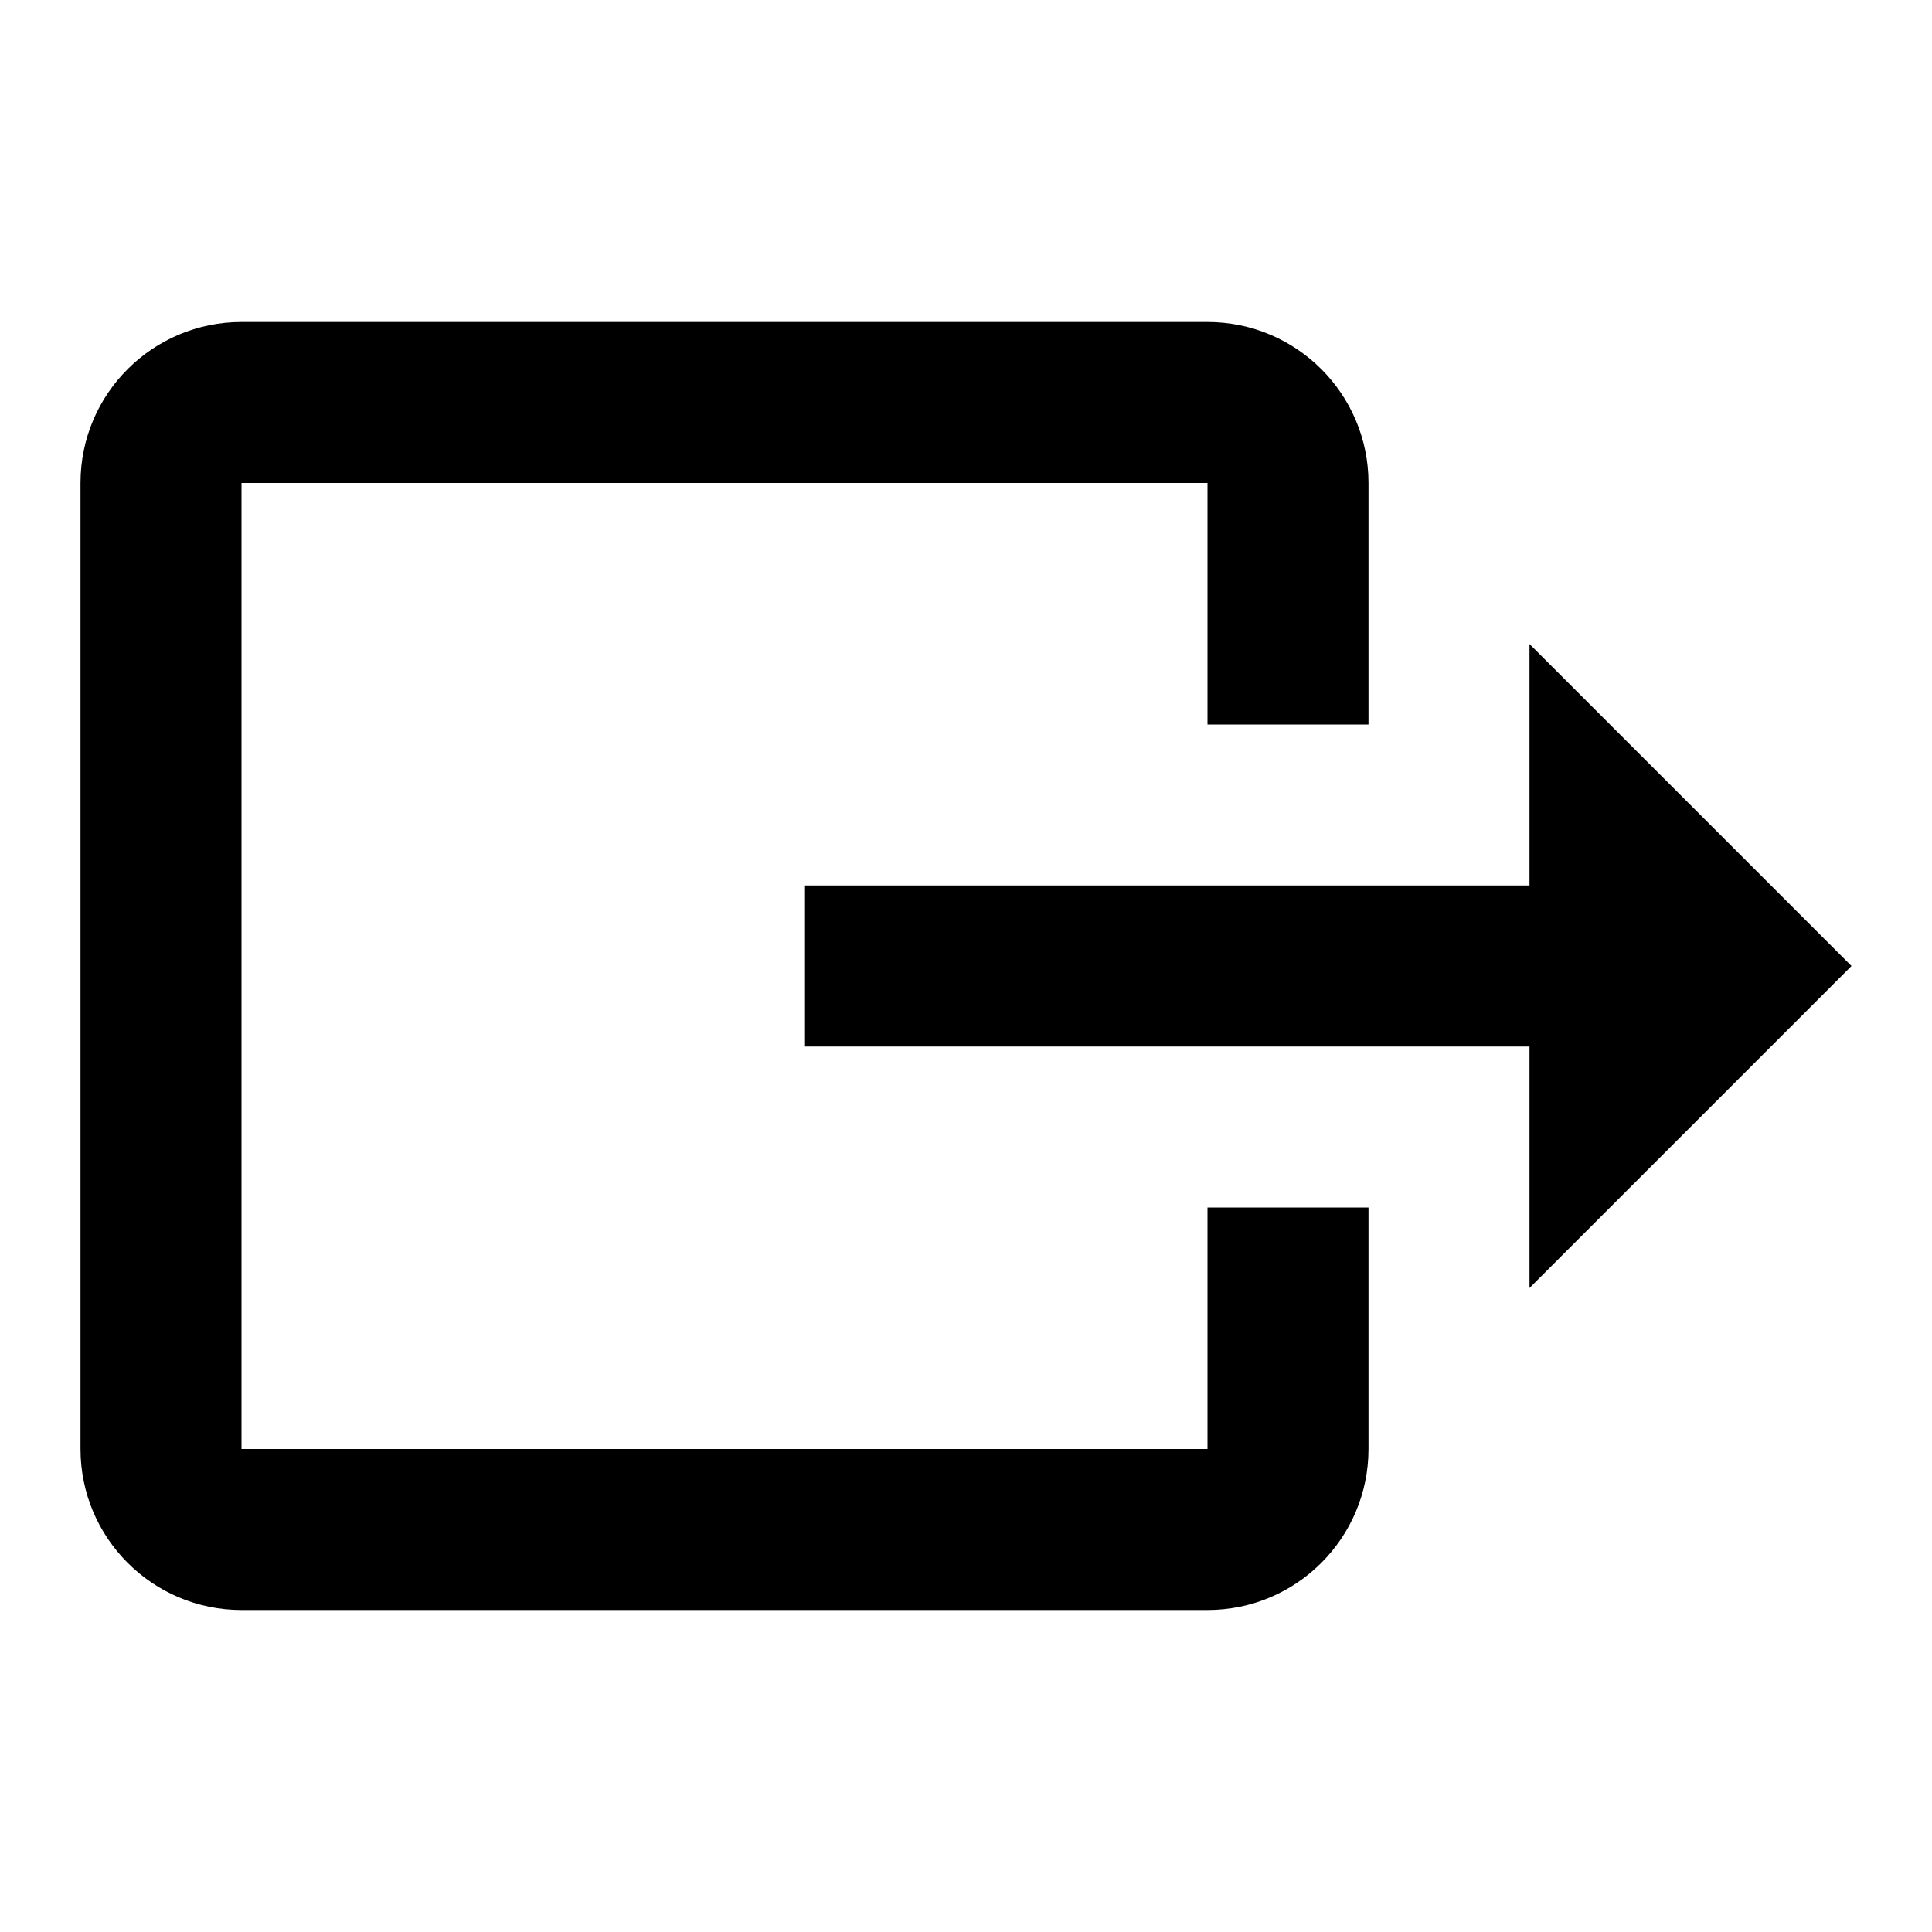
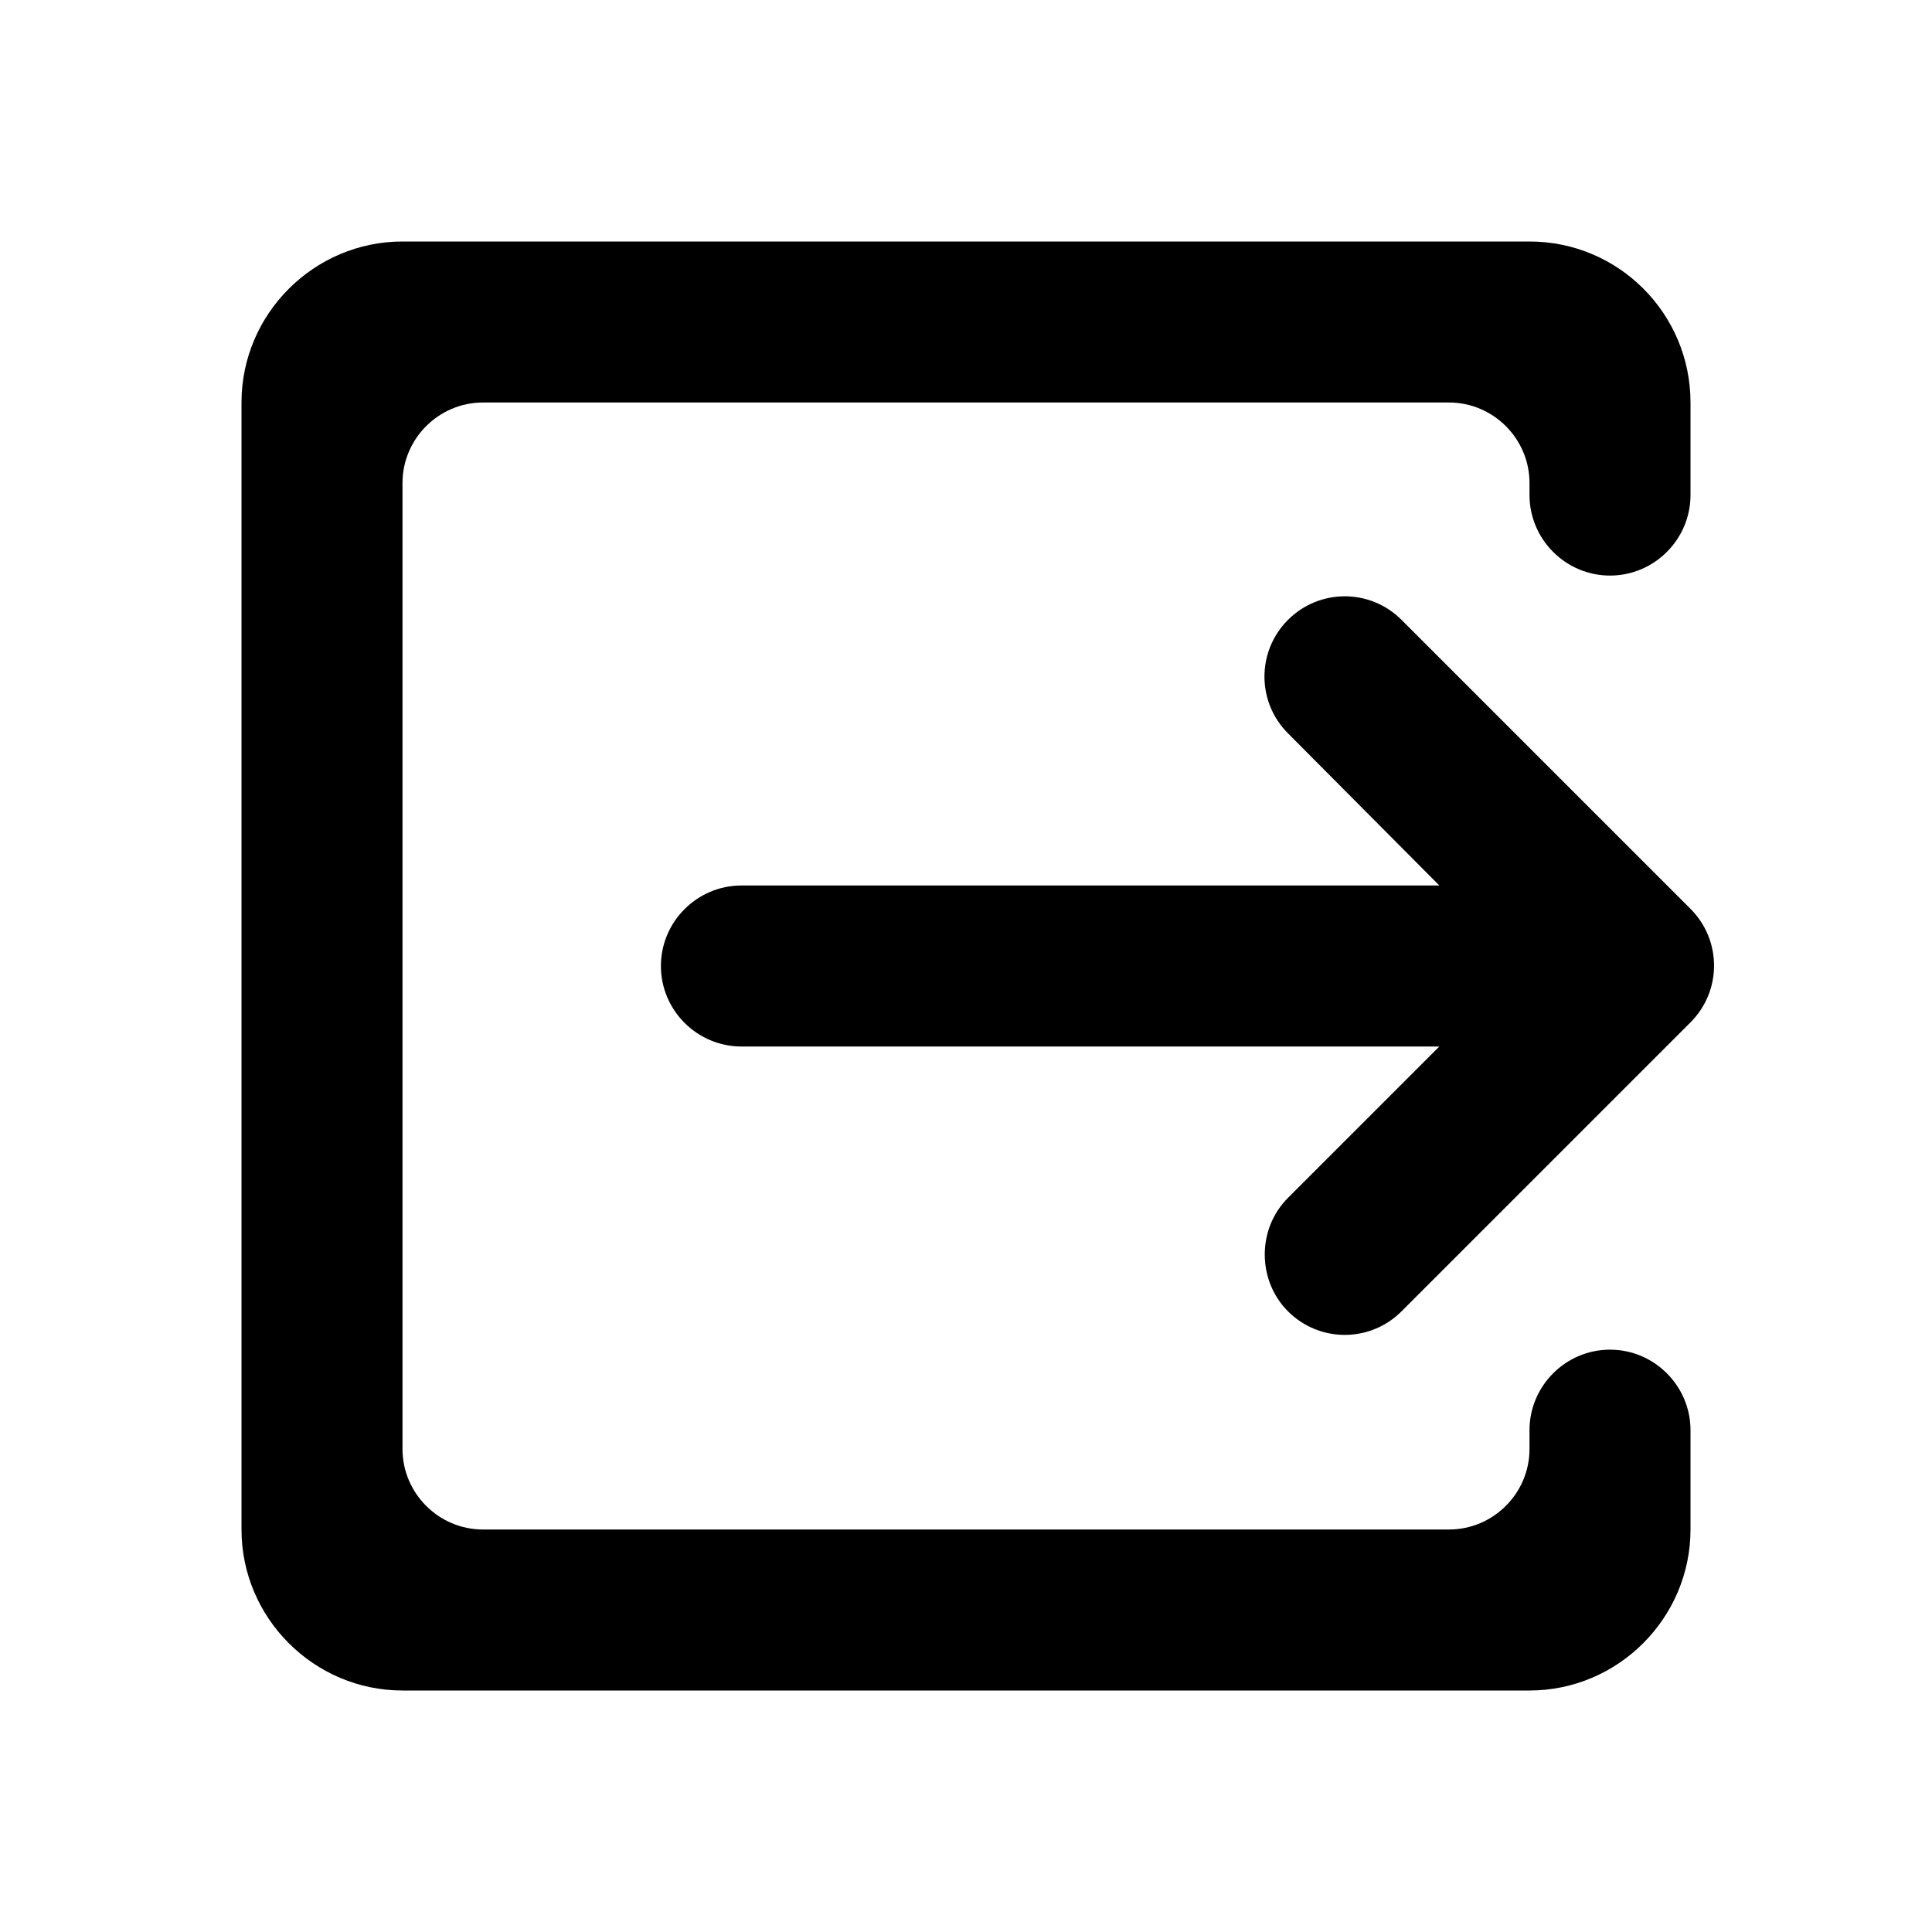
- <svg xmlns="http://www.w3.org/2000/svg" version="1.1" id="mdi-export" width="24" height="24" viewBox="0 0 24 24">
-   <path d="M23,12L19,8V11H10V13H19V16M1,18V6C1,4.89 1.9,4 3,4H15A2,2 0 0,1 17,6V9H15V6H3V18H15V15H17V18A2,2 0 0,1 15,20H3A2,2 0 0,1 1,18Z" />
+ <svg xmlns="http://www.w3.org/2000/svg" height="24" viewBox="0 0 24 24" width="24" version="1.1" id="svg4">
+   <defs id="defs8" />
+   <path d="m 16,16.29 c 0.39,0.39 1.02,0.39 1.41,0 L 21,12.7 c 0.39,-0.39 0.39,-1.02 0,-1.41 L 17.41,7.7 C 17.02,7.31 16.39,7.31 16,7.7 15.61,8.09 15.61,8.72 16,9.11 L 17.88,11 H 9.21 c -0.55,0 -1,0.45 -1,1 0,0.55 0.45,1 1,1 h 8.67 L 16,14.88 c -0.39,0.39 -0.38,1.03 0,1.41 z M 5,3 h 14 c 1.11,0 2,0.9 2,2 v 1.15 c 0,0.55 -0.45,1 -1,1 -0.55,0 -1,-0.45 -1,-1 V 6 C 19,5.45 18.55,5 18,5 H 6 C 5.45,5 5,5.45 5,6 v 12 c 0,0.55 0.45,1 1,1 h 12 c 0.55,0 1,-0.45 1,-1 v -0.234 c 0,-0.55 0.45,-1 1,-1 0.55,0 1,0.45 1,1 V 19 c 0,1.1 -0.9,2 -2,2 H 5 C 3.9,21 3,20.1 3,19 V 5 C 3,3.9 3.9,3 5,3 Z" id="path2" />
</svg>
